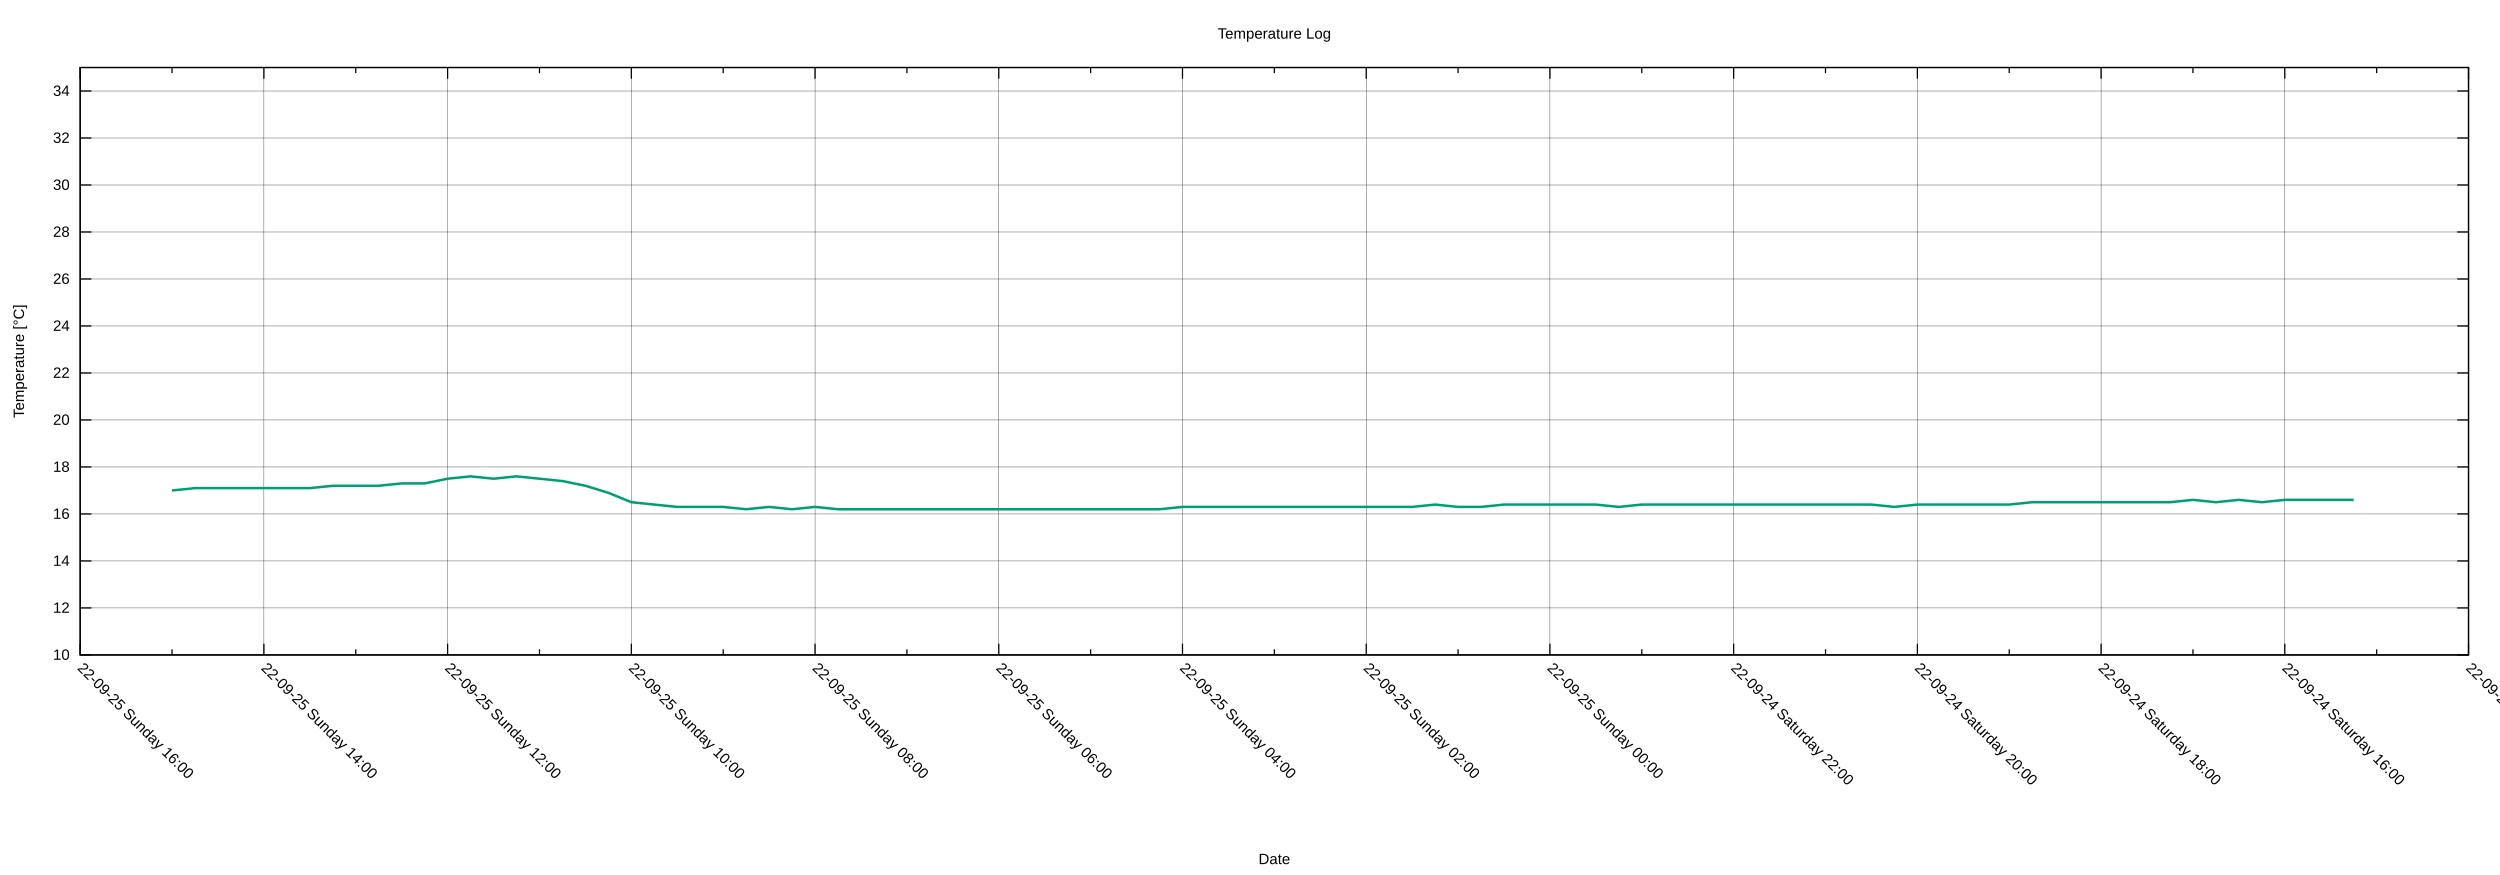
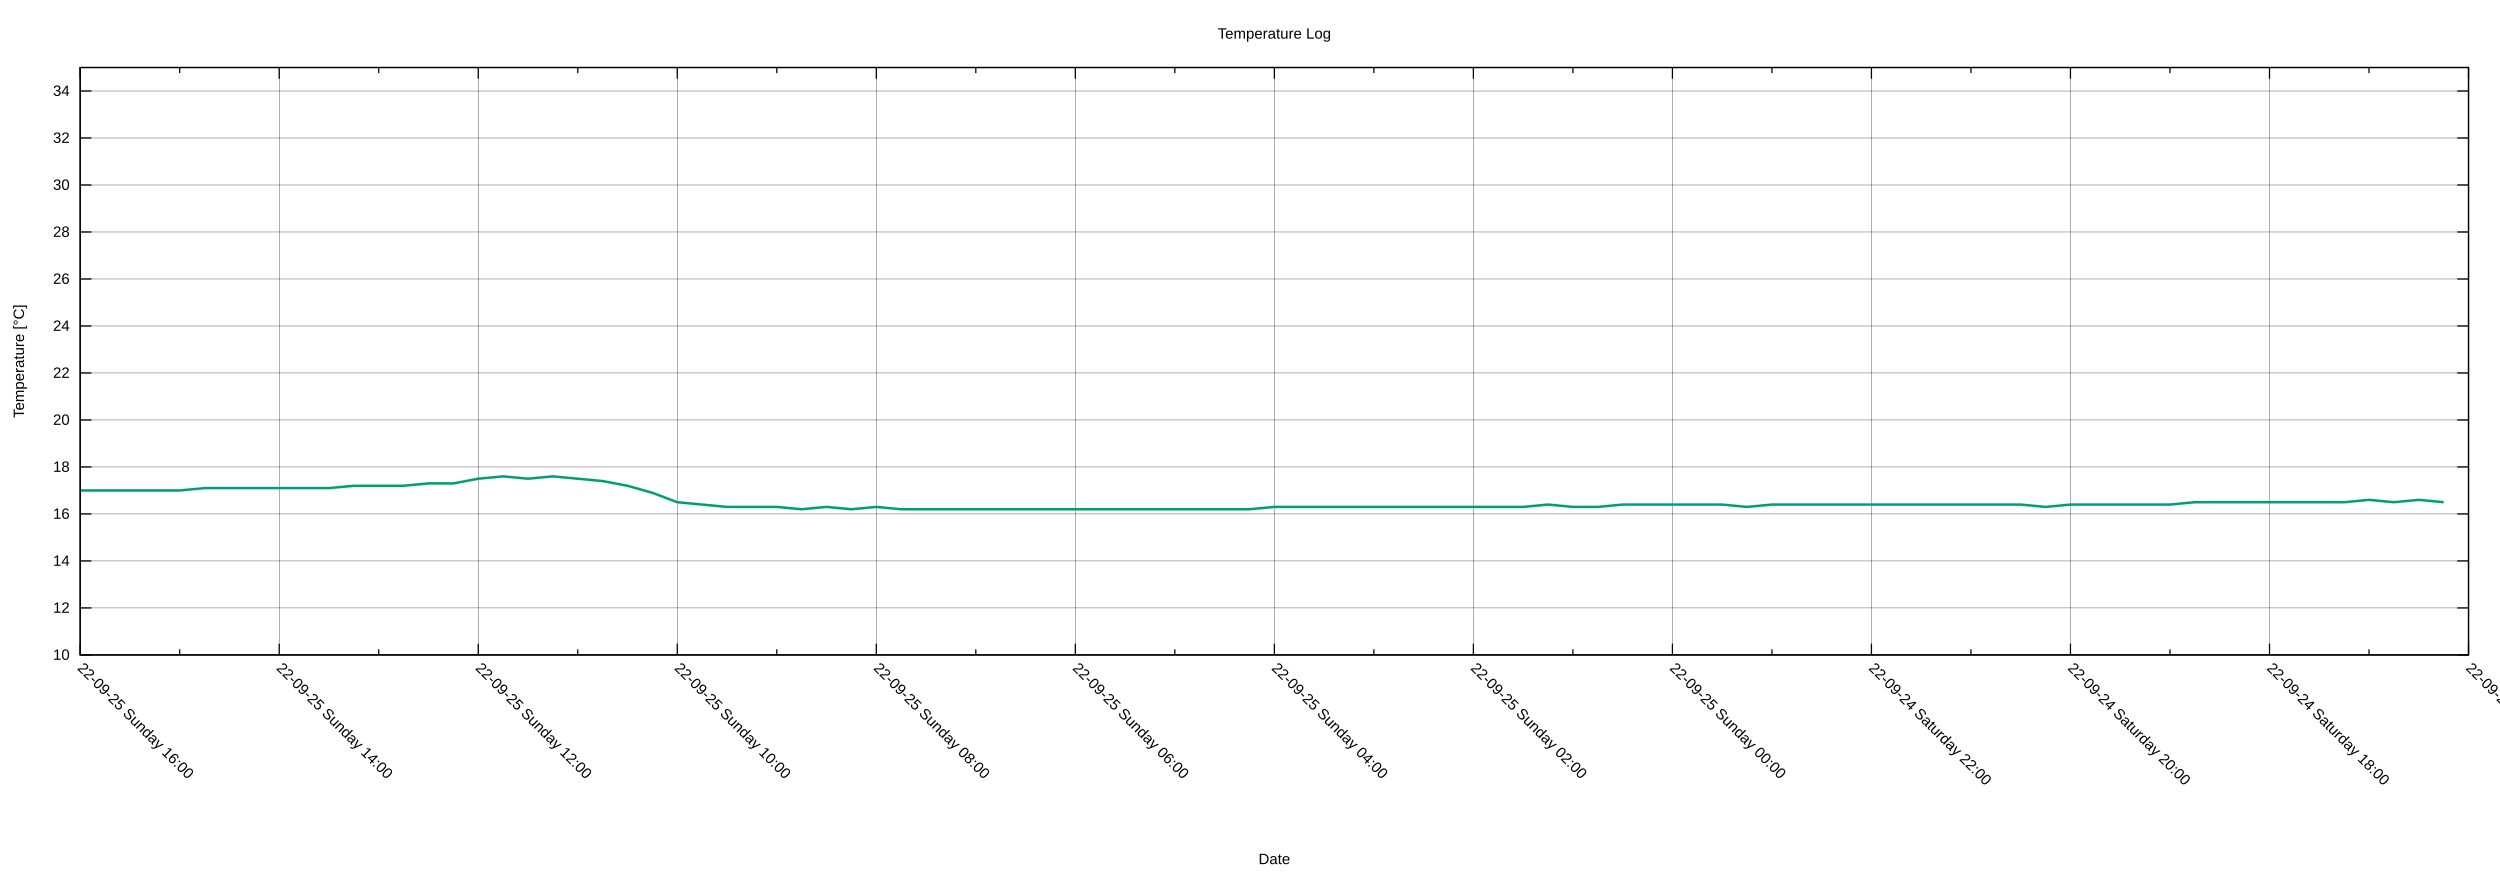
<svg xmlns="http://www.w3.org/2000/svg" xmlns:xlink="http://www.w3.org/1999/xlink" width="2000" height="700" viewBox="0 0 2000 700">
  <g id="gnuplot_canvas">
    <rect x="0" y="0" width="2000" height="700" fill="none" />
    <defs>
      <circle id="gpDot" r="0.5" stroke-width="0.5" stroke="currentColor" />
      <path id="gpPt0" stroke-width="0.222" stroke="currentColor" d="M-1,0 h2 M0,-1 v2" />
      <path id="gpPt1" stroke-width="0.222" stroke="currentColor" d="M-1,-1 L1,1 M1,-1 L-1,1" />
      <path id="gpPt2" stroke-width="0.222" stroke="currentColor" d="M-1,0 L1,0 M0,-1 L0,1 M-1,-1 L1,1 M-1,1 L1,-1" />
      <rect id="gpPt3" stroke-width="0.222" stroke="currentColor" x="-1" y="-1" width="2" height="2" />
      <rect id="gpPt4" stroke-width="0.222" stroke="currentColor" fill="currentColor" x="-1" y="-1" width="2" height="2" />
      <circle id="gpPt5" stroke-width="0.222" stroke="currentColor" cx="0" cy="0" r="1" />
      <use xlink:href="#gpPt5" id="gpPt6" fill="currentColor" stroke="none" />
      <path id="gpPt7" stroke-width="0.222" stroke="currentColor" d="M0,-1.33 L-1.33,0.67 L1.33,0.67 z" />
      <use xlink:href="#gpPt7" id="gpPt8" fill="currentColor" stroke="none" />
      <use xlink:href="#gpPt7" id="gpPt9" stroke="currentColor" transform="rotate(180)" />
      <use xlink:href="#gpPt9" id="gpPt10" fill="currentColor" stroke="none" />
      <use xlink:href="#gpPt3" id="gpPt11" stroke="currentColor" transform="rotate(45)" />
      <use xlink:href="#gpPt11" id="gpPt12" fill="currentColor" stroke="none" />
      <path id="gpPt13" stroke-width="0.222" stroke="currentColor" d="M0,1.330 L1.265,0.411 L0.782,-1.067 L-0.782,-1.076 L-1.265,0.411 z" />
      <use xlink:href="#gpPt13" id="gpPt14" fill="currentColor" stroke="none" />
      <filter id="textbox" filterUnits="objectBoundingBox" x="0" y="0" height="1" width="1">
        <feFlood flood-color="white" flood-opacity="1" result="bgnd" />
        <feComposite in="SourceGraphic" in2="bgnd" operator="atop" />
      </filter>
      <filter id="greybox" filterUnits="objectBoundingBox" x="0" y="0" height="1" width="1">
        <feFlood flood-color="lightgrey" flood-opacity="1" result="grey" />
        <feComposite in="SourceGraphic" in2="grey" operator="atop" />
      </filter>
    </defs>
    <g fill="none" color="white" stroke="currentColor" stroke-width="1.00" stroke-linecap="butt" stroke-linejoin="miter">
</g>
    <g fill="none" color="black" stroke="currentColor" stroke-width="1.00" stroke-linecap="butt" stroke-linejoin="miter">
</g>
    <g fill="none" color="black" stroke="black" stroke-width="0.25" stroke-linecap="butt" stroke-linejoin="miter">
</g>
    <g fill="none" color="black" stroke="currentColor" stroke-width="0.25" stroke-linecap="butt" stroke-linejoin="miter">
      <path stroke="black" class="gridline" d="M64.14,523.95 L1974.82,523.95  " />
    </g>
    <g fill="none" color="black" stroke="black" stroke-width="1.00" stroke-linecap="butt" stroke-linejoin="miter">
</g>
    <g fill="none" color="black" stroke="currentColor" stroke-width="1.00" stroke-linecap="butt" stroke-linejoin="miter">
      <path stroke="black" d="M64.14,523.95 L73.14,523.95 M1974.82,523.95 L1965.82,523.95  " />
      <g transform="translate(55.75,527.85)" stroke="none" fill="black" font-family="Arial" font-size="12.00" text-anchor="end">
        <text>
          <tspan font-family="Arial"> 10</tspan>
        </text>
      </g>
    </g>
    <g fill="none" color="black" stroke="currentColor" stroke-width="1.00" stroke-linecap="butt" stroke-linejoin="miter">
</g>
    <g fill="none" color="black" stroke="black" stroke-width="0.25" stroke-linecap="butt" stroke-linejoin="miter">
</g>
    <g fill="none" color="black" stroke="currentColor" stroke-width="0.25" stroke-linecap="butt" stroke-linejoin="miter">
      <path stroke="black" class="gridline" d="M64.14,486.35 L1974.82,486.35  " />
    </g>
    <g fill="none" color="black" stroke="black" stroke-width="1.00" stroke-linecap="butt" stroke-linejoin="miter">
</g>
    <g fill="none" color="black" stroke="currentColor" stroke-width="1.00" stroke-linecap="butt" stroke-linejoin="miter">
      <path stroke="black" d="M64.14,486.35 L73.14,486.35 M1974.82,486.35 L1965.82,486.35  " />
      <g transform="translate(55.75,490.25)" stroke="none" fill="black" font-family="Arial" font-size="12.00" text-anchor="end">
        <text>
          <tspan font-family="Arial"> 12</tspan>
        </text>
      </g>
    </g>
    <g fill="none" color="black" stroke="currentColor" stroke-width="1.00" stroke-linecap="butt" stroke-linejoin="miter">
</g>
    <g fill="none" color="black" stroke="black" stroke-width="0.25" stroke-linecap="butt" stroke-linejoin="miter">
</g>
    <g fill="none" color="black" stroke="currentColor" stroke-width="0.25" stroke-linecap="butt" stroke-linejoin="miter">
      <path stroke="black" class="gridline" d="M64.14,448.76 L1974.82,448.76  " />
    </g>
    <g fill="none" color="black" stroke="black" stroke-width="1.00" stroke-linecap="butt" stroke-linejoin="miter">
</g>
    <g fill="none" color="black" stroke="currentColor" stroke-width="1.00" stroke-linecap="butt" stroke-linejoin="miter">
      <path stroke="black" d="M64.14,448.76 L73.14,448.76 M1974.82,448.76 L1965.82,448.76  " />
      <g transform="translate(55.75,452.66)" stroke="none" fill="black" font-family="Arial" font-size="12.00" text-anchor="end">
        <text>
          <tspan font-family="Arial"> 14</tspan>
        </text>
      </g>
    </g>
    <g fill="none" color="black" stroke="currentColor" stroke-width="1.00" stroke-linecap="butt" stroke-linejoin="miter">
</g>
    <g fill="none" color="black" stroke="black" stroke-width="0.25" stroke-linecap="butt" stroke-linejoin="miter">
</g>
    <g fill="none" color="black" stroke="currentColor" stroke-width="0.25" stroke-linecap="butt" stroke-linejoin="miter">
      <path stroke="black" class="gridline" d="M64.14,411.16 L1974.82,411.16  " />
    </g>
    <g fill="none" color="black" stroke="black" stroke-width="1.00" stroke-linecap="butt" stroke-linejoin="miter">
</g>
    <g fill="none" color="black" stroke="currentColor" stroke-width="1.00" stroke-linecap="butt" stroke-linejoin="miter">
      <path stroke="black" d="M64.14,411.16 L73.14,411.16 M1974.82,411.16 L1965.82,411.16  " />
      <g transform="translate(55.75,415.06)" stroke="none" fill="black" font-family="Arial" font-size="12.00" text-anchor="end">
        <text>
          <tspan font-family="Arial"> 16</tspan>
        </text>
      </g>
    </g>
    <g fill="none" color="black" stroke="currentColor" stroke-width="1.00" stroke-linecap="butt" stroke-linejoin="miter">
</g>
    <g fill="none" color="black" stroke="black" stroke-width="0.25" stroke-linecap="butt" stroke-linejoin="miter">
</g>
    <g fill="none" color="black" stroke="currentColor" stroke-width="0.25" stroke-linecap="butt" stroke-linejoin="miter">
      <path stroke="black" class="gridline" d="M64.14,373.57 L1974.82,373.57  " />
    </g>
    <g fill="none" color="black" stroke="black" stroke-width="1.00" stroke-linecap="butt" stroke-linejoin="miter">
</g>
    <g fill="none" color="black" stroke="currentColor" stroke-width="1.00" stroke-linecap="butt" stroke-linejoin="miter">
      <path stroke="black" d="M64.14,373.57 L73.14,373.57 M1974.82,373.57 L1965.82,373.57  " />
      <g transform="translate(55.75,377.47)" stroke="none" fill="black" font-family="Arial" font-size="12.00" text-anchor="end">
        <text>
          <tspan font-family="Arial"> 18</tspan>
        </text>
      </g>
    </g>
    <g fill="none" color="black" stroke="currentColor" stroke-width="1.00" stroke-linecap="butt" stroke-linejoin="miter">
</g>
    <g fill="none" color="black" stroke="black" stroke-width="0.25" stroke-linecap="butt" stroke-linejoin="miter">
</g>
    <g fill="none" color="black" stroke="currentColor" stroke-width="0.25" stroke-linecap="butt" stroke-linejoin="miter">
      <path stroke="black" class="gridline" d="M64.14,335.97 L1974.82,335.97  " />
    </g>
    <g fill="none" color="black" stroke="black" stroke-width="1.00" stroke-linecap="butt" stroke-linejoin="miter">
</g>
    <g fill="none" color="black" stroke="currentColor" stroke-width="1.00" stroke-linecap="butt" stroke-linejoin="miter">
      <path stroke="black" d="M64.14,335.97 L73.14,335.97 M1974.82,335.97 L1965.82,335.97  " />
      <g transform="translate(55.75,339.87)" stroke="none" fill="black" font-family="Arial" font-size="12.00" text-anchor="end">
        <text>
          <tspan font-family="Arial"> 20</tspan>
        </text>
      </g>
    </g>
    <g fill="none" color="black" stroke="currentColor" stroke-width="1.00" stroke-linecap="butt" stroke-linejoin="miter">
</g>
    <g fill="none" color="black" stroke="black" stroke-width="0.25" stroke-linecap="butt" stroke-linejoin="miter">
</g>
    <g fill="none" color="black" stroke="currentColor" stroke-width="0.25" stroke-linecap="butt" stroke-linejoin="miter">
      <path stroke="black" class="gridline" d="M64.14,298.38 L1974.82,298.38  " />
    </g>
    <g fill="none" color="black" stroke="black" stroke-width="1.00" stroke-linecap="butt" stroke-linejoin="miter">
</g>
    <g fill="none" color="black" stroke="currentColor" stroke-width="1.00" stroke-linecap="butt" stroke-linejoin="miter">
      <path stroke="black" d="M64.14,298.38 L73.14,298.38 M1974.82,298.38 L1965.82,298.38  " />
      <g transform="translate(55.75,302.28)" stroke="none" fill="black" font-family="Arial" font-size="12.00" text-anchor="end">
        <text>
          <tspan font-family="Arial"> 22</tspan>
        </text>
      </g>
    </g>
    <g fill="none" color="black" stroke="currentColor" stroke-width="1.00" stroke-linecap="butt" stroke-linejoin="miter">
</g>
    <g fill="none" color="black" stroke="black" stroke-width="0.25" stroke-linecap="butt" stroke-linejoin="miter">
</g>
    <g fill="none" color="black" stroke="currentColor" stroke-width="0.25" stroke-linecap="butt" stroke-linejoin="miter">
      <path stroke="black" class="gridline" d="M64.14,260.78 L1974.82,260.78  " />
    </g>
    <g fill="none" color="black" stroke="black" stroke-width="1.00" stroke-linecap="butt" stroke-linejoin="miter">
</g>
    <g fill="none" color="black" stroke="currentColor" stroke-width="1.00" stroke-linecap="butt" stroke-linejoin="miter">
      <path stroke="black" d="M64.14,260.78 L73.14,260.78 M1974.82,260.78 L1965.82,260.78  " />
      <g transform="translate(55.75,264.68)" stroke="none" fill="black" font-family="Arial" font-size="12.00" text-anchor="end">
        <text>
          <tspan font-family="Arial"> 24</tspan>
        </text>
      </g>
    </g>
    <g fill="none" color="black" stroke="currentColor" stroke-width="1.00" stroke-linecap="butt" stroke-linejoin="miter">
</g>
    <g fill="none" color="black" stroke="black" stroke-width="0.25" stroke-linecap="butt" stroke-linejoin="miter">
</g>
    <g fill="none" color="black" stroke="currentColor" stroke-width="0.25" stroke-linecap="butt" stroke-linejoin="miter">
      <path stroke="black" class="gridline" d="M64.14,223.19 L1974.82,223.19  " />
    </g>
    <g fill="none" color="black" stroke="black" stroke-width="1.00" stroke-linecap="butt" stroke-linejoin="miter">
</g>
    <g fill="none" color="black" stroke="currentColor" stroke-width="1.00" stroke-linecap="butt" stroke-linejoin="miter">
      <path stroke="black" d="M64.14,223.19 L73.14,223.19 M1974.82,223.19 L1965.82,223.19  " />
      <g transform="translate(55.75,227.09)" stroke="none" fill="black" font-family="Arial" font-size="12.00" text-anchor="end">
        <text>
          <tspan font-family="Arial"> 26</tspan>
        </text>
      </g>
    </g>
    <g fill="none" color="black" stroke="currentColor" stroke-width="1.00" stroke-linecap="butt" stroke-linejoin="miter">
</g>
    <g fill="none" color="black" stroke="black" stroke-width="0.25" stroke-linecap="butt" stroke-linejoin="miter">
</g>
    <g fill="none" color="black" stroke="currentColor" stroke-width="0.25" stroke-linecap="butt" stroke-linejoin="miter">
      <path stroke="black" class="gridline" d="M64.14,185.59 L1974.82,185.59  " />
    </g>
    <g fill="none" color="black" stroke="black" stroke-width="1.00" stroke-linecap="butt" stroke-linejoin="miter">
</g>
    <g fill="none" color="black" stroke="currentColor" stroke-width="1.00" stroke-linecap="butt" stroke-linejoin="miter">
      <path stroke="black" d="M64.14,185.59 L73.14,185.59 M1974.82,185.59 L1965.82,185.59  " />
      <g transform="translate(55.75,189.49)" stroke="none" fill="black" font-family="Arial" font-size="12.00" text-anchor="end">
        <text>
          <tspan font-family="Arial"> 28</tspan>
        </text>
      </g>
    </g>
    <g fill="none" color="black" stroke="currentColor" stroke-width="1.00" stroke-linecap="butt" stroke-linejoin="miter">
</g>
    <g fill="none" color="black" stroke="black" stroke-width="0.25" stroke-linecap="butt" stroke-linejoin="miter">
</g>
    <g fill="none" color="black" stroke="currentColor" stroke-width="0.25" stroke-linecap="butt" stroke-linejoin="miter">
      <path stroke="black" class="gridline" d="M64.14,148.00 L1974.82,148.00  " />
    </g>
    <g fill="none" color="black" stroke="black" stroke-width="1.00" stroke-linecap="butt" stroke-linejoin="miter">
</g>
    <g fill="none" color="black" stroke="currentColor" stroke-width="1.00" stroke-linecap="butt" stroke-linejoin="miter">
      <path stroke="black" d="M64.14,148.00 L73.14,148.00 M1974.82,148.00 L1965.82,148.00  " />
      <g transform="translate(55.75,151.90)" stroke="none" fill="black" font-family="Arial" font-size="12.00" text-anchor="end">
        <text>
          <tspan font-family="Arial"> 30</tspan>
        </text>
      </g>
    </g>
    <g fill="none" color="black" stroke="currentColor" stroke-width="1.00" stroke-linecap="butt" stroke-linejoin="miter">
</g>
    <g fill="none" color="black" stroke="black" stroke-width="0.25" stroke-linecap="butt" stroke-linejoin="miter">
</g>
    <g fill="none" color="black" stroke="currentColor" stroke-width="0.25" stroke-linecap="butt" stroke-linejoin="miter">
      <path stroke="black" class="gridline" d="M64.14,110.40 L1974.82,110.40  " />
    </g>
    <g fill="none" color="black" stroke="black" stroke-width="1.00" stroke-linecap="butt" stroke-linejoin="miter">
</g>
    <g fill="none" color="black" stroke="currentColor" stroke-width="1.00" stroke-linecap="butt" stroke-linejoin="miter">
      <path stroke="black" d="M64.14,110.40 L73.14,110.40 M1974.82,110.40 L1965.82,110.40  " />
      <g transform="translate(55.75,114.30)" stroke="none" fill="black" font-family="Arial" font-size="12.00" text-anchor="end">
        <text>
          <tspan font-family="Arial"> 32</tspan>
        </text>
      </g>
    </g>
    <g fill="none" color="black" stroke="currentColor" stroke-width="1.00" stroke-linecap="butt" stroke-linejoin="miter">
</g>
    <g fill="none" color="black" stroke="black" stroke-width="0.25" stroke-linecap="butt" stroke-linejoin="miter">
</g>
    <g fill="none" color="black" stroke="currentColor" stroke-width="0.25" stroke-linecap="butt" stroke-linejoin="miter">
      <path stroke="black" class="gridline" d="M64.14,72.81 L1974.82,72.81  " />
    </g>
    <g fill="none" color="black" stroke="black" stroke-width="1.00" stroke-linecap="butt" stroke-linejoin="miter">
</g>
    <g fill="none" color="black" stroke="currentColor" stroke-width="1.00" stroke-linecap="butt" stroke-linejoin="miter">
      <path stroke="black" d="M64.14,72.81 L73.14,72.81 M1974.82,72.81 L1965.82,72.81  " />
      <g transform="translate(55.75,76.71)" stroke="none" fill="black" font-family="Arial" font-size="12.00" text-anchor="end">
        <text>
          <tspan font-family="Arial"> 34</tspan>
        </text>
      </g>
    </g>
    <g fill="none" color="black" stroke="currentColor" stroke-width="1.00" stroke-linecap="butt" stroke-linejoin="miter">
</g>
    <g fill="none" color="black" stroke="black" stroke-width="0.25" stroke-linecap="butt" stroke-linejoin="miter">
</g>
    <g fill="none" color="black" stroke="currentColor" stroke-width="0.25" stroke-linecap="butt" stroke-linejoin="miter">
      <path stroke="black" class="gridline" d="M1974.82,523.95 L1974.82,54.01  " />
    </g>
    <g fill="none" color="black" stroke="black" stroke-width="1.00" stroke-linecap="butt" stroke-linejoin="miter">
</g>
    <g fill="none" color="black" stroke="currentColor" stroke-width="1.00" stroke-linecap="butt" stroke-linejoin="miter">
      <path stroke="black" d="M1974.82,523.95 L1974.82,514.95 M1974.82,54.01 L1974.82,63.01  " />
      <g transform="translate(1972.06,535.10) rotate(45)" stroke="none" fill="black" font-family="Arial" font-size="12.00" text-anchor="start">
        <text>
-           <tspan font-family="Arial">22-09-24 Saturday 14:00</tspan>
-         </text>
-       </g>
-     </g>
-     <g fill="none" color="black" stroke="currentColor" stroke-width="1.00" stroke-linecap="butt" stroke-linejoin="miter">
-       <path stroke="black" d="M1901.33,523.95 L1901.33,519.45 M1901.33,54.01 L1901.33,58.51  " />
-     </g>
-     <g fill="none" color="black" stroke="black" stroke-width="0.25" stroke-linecap="butt" stroke-linejoin="miter">
- </g>
-     <g fill="none" color="black" stroke="currentColor" stroke-width="0.25" stroke-linecap="butt" stroke-linejoin="miter">
-       <path stroke="black" class="gridline" d="M1827.84,523.95 L1827.84,54.01  " />
-     </g>
-     <g fill="none" color="black" stroke="black" stroke-width="1.00" stroke-linecap="butt" stroke-linejoin="miter">
- </g>
-     <g fill="none" color="black" stroke="currentColor" stroke-width="1.00" stroke-linecap="butt" stroke-linejoin="miter">
-       <path stroke="black" d="M1827.84,523.95 L1827.84,514.95 M1827.84,54.01 L1827.84,63.01  " />
-       <g transform="translate(1825.08,535.10) rotate(45)" stroke="none" fill="black" font-family="Arial" font-size="12.00" text-anchor="start">
-         <text>
          <tspan font-family="Arial">22-09-24 Saturday 16:00</tspan>
        </text>
      </g>
    </g>
    <g fill="none" color="black" stroke="currentColor" stroke-width="1.00" stroke-linecap="butt" stroke-linejoin="miter">
-       <path stroke="black" d="M1754.36,523.95 L1754.36,519.45 M1754.36,54.01 L1754.36,58.51  " />
-     </g>
-     <g fill="none" color="black" stroke="black" stroke-width="0.25" stroke-linecap="butt" stroke-linejoin="miter">
- </g>
-     <g fill="none" color="black" stroke="currentColor" stroke-width="0.25" stroke-linecap="butt" stroke-linejoin="miter">
-       <path stroke="black" class="gridline" d="M1680.87,523.95 L1680.87,54.01  " />
-     </g>
-     <g fill="none" color="black" stroke="black" stroke-width="1.00" stroke-linecap="butt" stroke-linejoin="miter">
- </g>
-     <g fill="none" color="black" stroke="currentColor" stroke-width="1.00" stroke-linecap="butt" stroke-linejoin="miter">
-       <path stroke="black" d="M1680.87,523.95 L1680.87,514.95 M1680.87,54.01 L1680.87,63.01  " />
-       <g transform="translate(1678.11,535.10) rotate(45)" stroke="none" fill="black" font-family="Arial" font-size="12.00" text-anchor="start">
+       <path stroke="black" d="M1895.21,523.95 L1895.21,519.45 M1895.21,54.01 L1895.21,58.51  " />
+     </g>
+     <g fill="none" color="black" stroke="black" stroke-width="0.25" stroke-linecap="butt" stroke-linejoin="miter">
+ </g>
+     <g fill="none" color="black" stroke="currentColor" stroke-width="0.25" stroke-linecap="butt" stroke-linejoin="miter">
+       <path stroke="black" class="gridline" d="M1815.60,523.95 L1815.60,54.01  " />
+     </g>
+     <g fill="none" color="black" stroke="black" stroke-width="1.00" stroke-linecap="butt" stroke-linejoin="miter">
+ </g>
+     <g fill="none" color="black" stroke="currentColor" stroke-width="1.00" stroke-linecap="butt" stroke-linejoin="miter">
+       <path stroke="black" d="M1815.60,523.95 L1815.60,514.95 M1815.60,54.01 L1815.60,63.01  " />
+       <g transform="translate(1812.84,535.10) rotate(45)" stroke="none" fill="black" font-family="Arial" font-size="12.00" text-anchor="start">
        <text>
          <tspan font-family="Arial">22-09-24 Saturday 18:00</tspan>
        </text>
      </g>
    </g>
    <g fill="none" color="black" stroke="currentColor" stroke-width="1.00" stroke-linecap="butt" stroke-linejoin="miter">
-       <path stroke="black" d="M1607.38,523.95 L1607.38,519.45 M1607.38,54.01 L1607.38,58.51  " />
-     </g>
-     <g fill="none" color="black" stroke="black" stroke-width="0.25" stroke-linecap="butt" stroke-linejoin="miter">
- </g>
-     <g fill="none" color="black" stroke="currentColor" stroke-width="0.25" stroke-linecap="butt" stroke-linejoin="miter">
-       <path stroke="black" class="gridline" d="M1533.89,523.95 L1533.89,54.01  " />
-     </g>
-     <g fill="none" color="black" stroke="black" stroke-width="1.00" stroke-linecap="butt" stroke-linejoin="miter">
- </g>
-     <g fill="none" color="black" stroke="currentColor" stroke-width="1.00" stroke-linecap="butt" stroke-linejoin="miter">
-       <path stroke="black" d="M1533.89,523.95 L1533.89,514.95 M1533.89,54.01 L1533.89,63.01  " />
-       <g transform="translate(1531.13,535.10) rotate(45)" stroke="none" fill="black" font-family="Arial" font-size="12.00" text-anchor="start">
+       <path stroke="black" d="M1735.99,523.95 L1735.99,519.45 M1735.99,54.01 L1735.99,58.51  " />
+     </g>
+     <g fill="none" color="black" stroke="black" stroke-width="0.25" stroke-linecap="butt" stroke-linejoin="miter">
+ </g>
+     <g fill="none" color="black" stroke="currentColor" stroke-width="0.25" stroke-linecap="butt" stroke-linejoin="miter">
+       <path stroke="black" class="gridline" d="M1656.37,523.95 L1656.37,54.01  " />
+     </g>
+     <g fill="none" color="black" stroke="black" stroke-width="1.00" stroke-linecap="butt" stroke-linejoin="miter">
+ </g>
+     <g fill="none" color="black" stroke="currentColor" stroke-width="1.00" stroke-linecap="butt" stroke-linejoin="miter">
+       <path stroke="black" d="M1656.37,523.95 L1656.37,514.95 M1656.37,54.01 L1656.37,63.01  " />
+       <g transform="translate(1653.61,535.10) rotate(45)" stroke="none" fill="black" font-family="Arial" font-size="12.00" text-anchor="start">
        <text>
          <tspan font-family="Arial">22-09-24 Saturday 20:00</tspan>
        </text>
      </g>
    </g>
    <g fill="none" color="black" stroke="currentColor" stroke-width="1.00" stroke-linecap="butt" stroke-linejoin="miter">
-       <path stroke="black" d="M1460.41,523.95 L1460.41,519.45 M1460.41,54.01 L1460.41,58.51  " />
-     </g>
-     <g fill="none" color="black" stroke="black" stroke-width="0.25" stroke-linecap="butt" stroke-linejoin="miter">
- </g>
-     <g fill="none" color="black" stroke="currentColor" stroke-width="0.25" stroke-linecap="butt" stroke-linejoin="miter">
-       <path stroke="black" class="gridline" d="M1386.92,523.95 L1386.92,54.01  " />
-     </g>
-     <g fill="none" color="black" stroke="black" stroke-width="1.00" stroke-linecap="butt" stroke-linejoin="miter">
- </g>
-     <g fill="none" color="black" stroke="currentColor" stroke-width="1.00" stroke-linecap="butt" stroke-linejoin="miter">
-       <path stroke="black" d="M1386.92,523.95 L1386.92,514.95 M1386.92,54.01 L1386.92,63.01  " />
-       <g transform="translate(1384.16,535.10) rotate(45)" stroke="none" fill="black" font-family="Arial" font-size="12.00" text-anchor="start">
+       <path stroke="black" d="M1576.76,523.95 L1576.76,519.45 M1576.76,54.01 L1576.76,58.51  " />
+     </g>
+     <g fill="none" color="black" stroke="black" stroke-width="0.25" stroke-linecap="butt" stroke-linejoin="miter">
+ </g>
+     <g fill="none" color="black" stroke="currentColor" stroke-width="0.25" stroke-linecap="butt" stroke-linejoin="miter">
+       <path stroke="black" class="gridline" d="M1497.15,523.95 L1497.15,54.01  " />
+     </g>
+     <g fill="none" color="black" stroke="black" stroke-width="1.00" stroke-linecap="butt" stroke-linejoin="miter">
+ </g>
+     <g fill="none" color="black" stroke="currentColor" stroke-width="1.00" stroke-linecap="butt" stroke-linejoin="miter">
+       <path stroke="black" d="M1497.15,523.95 L1497.15,514.95 M1497.15,54.01 L1497.15,63.01  " />
+       <g transform="translate(1494.39,535.10) rotate(45)" stroke="none" fill="black" font-family="Arial" font-size="12.00" text-anchor="start">
        <text>
          <tspan font-family="Arial">22-09-24 Saturday 22:00</tspan>
        </text>
      </g>
    </g>
    <g fill="none" color="black" stroke="currentColor" stroke-width="1.00" stroke-linecap="butt" stroke-linejoin="miter">
-       <path stroke="black" d="M1313.43,523.95 L1313.43,519.45 M1313.43,54.01 L1313.43,58.51  " />
-     </g>
-     <g fill="none" color="black" stroke="black" stroke-width="0.25" stroke-linecap="butt" stroke-linejoin="miter">
- </g>
-     <g fill="none" color="black" stroke="currentColor" stroke-width="0.25" stroke-linecap="butt" stroke-linejoin="miter">
-       <path stroke="black" class="gridline" d="M1239.94,523.95 L1239.94,54.01  " />
-     </g>
-     <g fill="none" color="black" stroke="black" stroke-width="1.00" stroke-linecap="butt" stroke-linejoin="miter">
- </g>
-     <g fill="none" color="black" stroke="currentColor" stroke-width="1.00" stroke-linecap="butt" stroke-linejoin="miter">
-       <path stroke="black" d="M1239.94,523.95 L1239.94,514.95 M1239.94,54.01 L1239.94,63.01  " />
-       <g transform="translate(1237.18,535.10) rotate(45)" stroke="none" fill="black" font-family="Arial" font-size="12.00" text-anchor="start">
+       <path stroke="black" d="M1417.54,523.95 L1417.54,519.45 M1417.54,54.01 L1417.54,58.51  " />
+     </g>
+     <g fill="none" color="black" stroke="black" stroke-width="0.25" stroke-linecap="butt" stroke-linejoin="miter">
+ </g>
+     <g fill="none" color="black" stroke="currentColor" stroke-width="0.25" stroke-linecap="butt" stroke-linejoin="miter">
+       <path stroke="black" class="gridline" d="M1337.93,523.95 L1337.93,54.01  " />
+     </g>
+     <g fill="none" color="black" stroke="black" stroke-width="1.00" stroke-linecap="butt" stroke-linejoin="miter">
+ </g>
+     <g fill="none" color="black" stroke="currentColor" stroke-width="1.00" stroke-linecap="butt" stroke-linejoin="miter">
+       <path stroke="black" d="M1337.93,523.95 L1337.93,514.95 M1337.93,54.01 L1337.93,63.01  " />
+       <g transform="translate(1335.17,535.10) rotate(45)" stroke="none" fill="black" font-family="Arial" font-size="12.00" text-anchor="start">
        <text>
          <tspan font-family="Arial">22-09-25 Sunday 00:00</tspan>
        </text>
      </g>
    </g>
    <g fill="none" color="black" stroke="currentColor" stroke-width="1.00" stroke-linecap="butt" stroke-linejoin="miter">
-       <path stroke="black" d="M1166.46,523.95 L1166.46,519.45 M1166.46,54.01 L1166.46,58.51  " />
-     </g>
-     <g fill="none" color="black" stroke="black" stroke-width="0.25" stroke-linecap="butt" stroke-linejoin="miter">
- </g>
-     <g fill="none" color="black" stroke="currentColor" stroke-width="0.25" stroke-linecap="butt" stroke-linejoin="miter">
-       <path stroke="black" class="gridline" d="M1092.97,523.95 L1092.97,54.01  " />
-     </g>
-     <g fill="none" color="black" stroke="black" stroke-width="1.00" stroke-linecap="butt" stroke-linejoin="miter">
- </g>
-     <g fill="none" color="black" stroke="currentColor" stroke-width="1.00" stroke-linecap="butt" stroke-linejoin="miter">
-       <path stroke="black" d="M1092.97,523.95 L1092.97,514.95 M1092.97,54.01 L1092.97,63.01  " />
-       <g transform="translate(1090.21,535.10) rotate(45)" stroke="none" fill="black" font-family="Arial" font-size="12.00" text-anchor="start">
+       <path stroke="black" d="M1258.32,523.95 L1258.32,519.45 M1258.32,54.01 L1258.32,58.51  " />
+     </g>
+     <g fill="none" color="black" stroke="black" stroke-width="0.25" stroke-linecap="butt" stroke-linejoin="miter">
+ </g>
+     <g fill="none" color="black" stroke="currentColor" stroke-width="0.25" stroke-linecap="butt" stroke-linejoin="miter">
+       <path stroke="black" class="gridline" d="M1178.70,523.95 L1178.70,54.01  " />
+     </g>
+     <g fill="none" color="black" stroke="black" stroke-width="1.00" stroke-linecap="butt" stroke-linejoin="miter">
+ </g>
+     <g fill="none" color="black" stroke="currentColor" stroke-width="1.00" stroke-linecap="butt" stroke-linejoin="miter">
+       <path stroke="black" d="M1178.70,523.95 L1178.70,514.95 M1178.70,54.01 L1178.70,63.01  " />
+       <g transform="translate(1175.94,535.10) rotate(45)" stroke="none" fill="black" font-family="Arial" font-size="12.00" text-anchor="start">
        <text>
          <tspan font-family="Arial">22-09-25 Sunday 02:00</tspan>
        </text>
      </g>
    </g>
    <g fill="none" color="black" stroke="currentColor" stroke-width="1.00" stroke-linecap="butt" stroke-linejoin="miter">
-       <path stroke="black" d="M1019.48,523.95 L1019.48,519.45 M1019.48,54.01 L1019.48,58.51  " />
-     </g>
-     <g fill="none" color="black" stroke="black" stroke-width="0.25" stroke-linecap="butt" stroke-linejoin="miter">
- </g>
-     <g fill="none" color="black" stroke="currentColor" stroke-width="0.25" stroke-linecap="butt" stroke-linejoin="miter">
-       <path stroke="black" class="gridline" d="M945.99,523.95 L945.99,54.01  " />
-     </g>
-     <g fill="none" color="black" stroke="black" stroke-width="1.00" stroke-linecap="butt" stroke-linejoin="miter">
- </g>
-     <g fill="none" color="black" stroke="currentColor" stroke-width="1.00" stroke-linecap="butt" stroke-linejoin="miter">
-       <path stroke="black" d="M945.99,523.95 L945.99,514.95 M945.99,54.01 L945.99,63.01  " />
-       <g transform="translate(943.23,535.10) rotate(45)" stroke="none" fill="black" font-family="Arial" font-size="12.00" text-anchor="start">
+       <path stroke="black" d="M1099.09,523.95 L1099.09,519.45 M1099.09,54.01 L1099.09,58.51  " />
+     </g>
+     <g fill="none" color="black" stroke="black" stroke-width="0.25" stroke-linecap="butt" stroke-linejoin="miter">
+ </g>
+     <g fill="none" color="black" stroke="currentColor" stroke-width="0.25" stroke-linecap="butt" stroke-linejoin="miter">
+       <path stroke="black" class="gridline" d="M1019.48,523.95 L1019.48,54.01  " />
+     </g>
+     <g fill="none" color="black" stroke="black" stroke-width="1.00" stroke-linecap="butt" stroke-linejoin="miter">
+ </g>
+     <g fill="none" color="black" stroke="currentColor" stroke-width="1.00" stroke-linecap="butt" stroke-linejoin="miter">
+       <path stroke="black" d="M1019.48,523.95 L1019.48,514.95 M1019.48,54.01 L1019.48,63.01  " />
+       <g transform="translate(1016.72,535.10) rotate(45)" stroke="none" fill="black" font-family="Arial" font-size="12.00" text-anchor="start">
        <text>
          <tspan font-family="Arial">22-09-25 Sunday 04:00</tspan>
        </text>
      </g>
    </g>
    <g fill="none" color="black" stroke="currentColor" stroke-width="1.00" stroke-linecap="butt" stroke-linejoin="miter">
-       <path stroke="black" d="M872.50,523.95 L872.50,519.45 M872.50,54.01 L872.50,58.51  " />
-     </g>
-     <g fill="none" color="black" stroke="black" stroke-width="0.25" stroke-linecap="butt" stroke-linejoin="miter">
- </g>
-     <g fill="none" color="black" stroke="currentColor" stroke-width="0.25" stroke-linecap="butt" stroke-linejoin="miter">
-       <path stroke="black" class="gridline" d="M799.02,523.95 L799.02,54.01  " />
-     </g>
-     <g fill="none" color="black" stroke="black" stroke-width="1.00" stroke-linecap="butt" stroke-linejoin="miter">
- </g>
-     <g fill="none" color="black" stroke="currentColor" stroke-width="1.00" stroke-linecap="butt" stroke-linejoin="miter">
-       <path stroke="black" d="M799.02,523.95 L799.02,514.95 M799.02,54.01 L799.02,63.01  " />
-       <g transform="translate(796.26,535.10) rotate(45)" stroke="none" fill="black" font-family="Arial" font-size="12.00" text-anchor="start">
+       <path stroke="black" d="M939.87,523.95 L939.87,519.45 M939.87,54.01 L939.87,58.51  " />
+     </g>
+     <g fill="none" color="black" stroke="black" stroke-width="0.25" stroke-linecap="butt" stroke-linejoin="miter">
+ </g>
+     <g fill="none" color="black" stroke="currentColor" stroke-width="0.25" stroke-linecap="butt" stroke-linejoin="miter">
+       <path stroke="black" class="gridline" d="M860.26,523.95 L860.26,54.01  " />
+     </g>
+     <g fill="none" color="black" stroke="black" stroke-width="1.00" stroke-linecap="butt" stroke-linejoin="miter">
+ </g>
+     <g fill="none" color="black" stroke="currentColor" stroke-width="1.00" stroke-linecap="butt" stroke-linejoin="miter">
+       <path stroke="black" d="M860.26,523.95 L860.26,514.95 M860.26,54.01 L860.26,63.01  " />
+       <g transform="translate(857.50,535.10) rotate(45)" stroke="none" fill="black" font-family="Arial" font-size="12.00" text-anchor="start">
        <text>
          <tspan font-family="Arial">22-09-25 Sunday 06:00</tspan>
        </text>
      </g>
    </g>
    <g fill="none" color="black" stroke="currentColor" stroke-width="1.00" stroke-linecap="butt" stroke-linejoin="miter">
-       <path stroke="black" d="M725.53,523.95 L725.53,519.45 M725.53,54.01 L725.53,58.51  " />
-     </g>
-     <g fill="none" color="black" stroke="black" stroke-width="0.25" stroke-linecap="butt" stroke-linejoin="miter">
- </g>
-     <g fill="none" color="black" stroke="currentColor" stroke-width="0.25" stroke-linecap="butt" stroke-linejoin="miter">
-       <path stroke="black" class="gridline" d="M652.04,523.95 L652.04,54.01  " />
-     </g>
-     <g fill="none" color="black" stroke="black" stroke-width="1.00" stroke-linecap="butt" stroke-linejoin="miter">
- </g>
-     <g fill="none" color="black" stroke="currentColor" stroke-width="1.00" stroke-linecap="butt" stroke-linejoin="miter">
-       <path stroke="black" d="M652.04,523.95 L652.04,514.95 M652.04,54.01 L652.04,63.01  " />
-       <g transform="translate(649.28,535.10) rotate(45)" stroke="none" fill="black" font-family="Arial" font-size="12.00" text-anchor="start">
+       <path stroke="black" d="M780.65,523.95 L780.65,519.45 M780.65,54.01 L780.65,58.51  " />
+     </g>
+     <g fill="none" color="black" stroke="black" stroke-width="0.25" stroke-linecap="butt" stroke-linejoin="miter">
+ </g>
+     <g fill="none" color="black" stroke="currentColor" stroke-width="0.25" stroke-linecap="butt" stroke-linejoin="miter">
+       <path stroke="black" class="gridline" d="M701.03,523.95 L701.03,54.01  " />
+     </g>
+     <g fill="none" color="black" stroke="black" stroke-width="1.00" stroke-linecap="butt" stroke-linejoin="miter">
+ </g>
+     <g fill="none" color="black" stroke="currentColor" stroke-width="1.00" stroke-linecap="butt" stroke-linejoin="miter">
+       <path stroke="black" d="M701.03,523.95 L701.03,514.95 M701.03,54.01 L701.03,63.01  " />
+       <g transform="translate(698.27,535.10) rotate(45)" stroke="none" fill="black" font-family="Arial" font-size="12.00" text-anchor="start">
        <text>
          <tspan font-family="Arial">22-09-25 Sunday 08:00</tspan>
        </text>
      </g>
    </g>
    <g fill="none" color="black" stroke="currentColor" stroke-width="1.00" stroke-linecap="butt" stroke-linejoin="miter">
-       <path stroke="black" d="M578.55,523.95 L578.55,519.45 M578.55,54.01 L578.55,58.51  " />
-     </g>
-     <g fill="none" color="black" stroke="black" stroke-width="0.25" stroke-linecap="butt" stroke-linejoin="miter">
- </g>
-     <g fill="none" color="black" stroke="currentColor" stroke-width="0.25" stroke-linecap="butt" stroke-linejoin="miter">
-       <path stroke="black" class="gridline" d="M505.07,523.95 L505.07,54.01  " />
-     </g>
-     <g fill="none" color="black" stroke="black" stroke-width="1.00" stroke-linecap="butt" stroke-linejoin="miter">
- </g>
-     <g fill="none" color="black" stroke="currentColor" stroke-width="1.00" stroke-linecap="butt" stroke-linejoin="miter">
-       <path stroke="black" d="M505.07,523.95 L505.07,514.95 M505.07,54.01 L505.07,63.01  " />
-       <g transform="translate(502.31,535.10) rotate(45)" stroke="none" fill="black" font-family="Arial" font-size="12.00" text-anchor="start">
+       <path stroke="black" d="M621.42,523.95 L621.42,519.45 M621.42,54.01 L621.42,58.51  " />
+     </g>
+     <g fill="none" color="black" stroke="black" stroke-width="0.25" stroke-linecap="butt" stroke-linejoin="miter">
+ </g>
+     <g fill="none" color="black" stroke="currentColor" stroke-width="0.25" stroke-linecap="butt" stroke-linejoin="miter">
+       <path stroke="black" class="gridline" d="M541.81,523.95 L541.81,54.01  " />
+     </g>
+     <g fill="none" color="black" stroke="black" stroke-width="1.00" stroke-linecap="butt" stroke-linejoin="miter">
+ </g>
+     <g fill="none" color="black" stroke="currentColor" stroke-width="1.00" stroke-linecap="butt" stroke-linejoin="miter">
+       <path stroke="black" d="M541.81,523.95 L541.81,514.95 M541.81,54.01 L541.81,63.01  " />
+       <g transform="translate(539.05,535.10) rotate(45)" stroke="none" fill="black" font-family="Arial" font-size="12.00" text-anchor="start">
        <text>
          <tspan font-family="Arial">22-09-25 Sunday 10:00</tspan>
        </text>
      </g>
    </g>
    <g fill="none" color="black" stroke="currentColor" stroke-width="1.00" stroke-linecap="butt" stroke-linejoin="miter">
-       <path stroke="black" d="M431.58,523.95 L431.58,519.45 M431.58,54.01 L431.58,58.51  " />
-     </g>
-     <g fill="none" color="black" stroke="black" stroke-width="0.25" stroke-linecap="butt" stroke-linejoin="miter">
- </g>
-     <g fill="none" color="black" stroke="currentColor" stroke-width="0.25" stroke-linecap="butt" stroke-linejoin="miter">
-       <path stroke="black" class="gridline" d="M358.09,523.95 L358.09,54.01  " />
-     </g>
-     <g fill="none" color="black" stroke="black" stroke-width="1.00" stroke-linecap="butt" stroke-linejoin="miter">
- </g>
-     <g fill="none" color="black" stroke="currentColor" stroke-width="1.00" stroke-linecap="butt" stroke-linejoin="miter">
-       <path stroke="black" d="M358.09,523.95 L358.09,514.95 M358.09,54.01 L358.09,63.01  " />
-       <g transform="translate(355.33,535.10) rotate(45)" stroke="none" fill="black" font-family="Arial" font-size="12.00" text-anchor="start">
+       <path stroke="black" d="M462.20,523.95 L462.20,519.45 M462.20,54.01 L462.20,58.51  " />
+     </g>
+     <g fill="none" color="black" stroke="black" stroke-width="0.25" stroke-linecap="butt" stroke-linejoin="miter">
+ </g>
+     <g fill="none" color="black" stroke="currentColor" stroke-width="0.25" stroke-linecap="butt" stroke-linejoin="miter">
+       <path stroke="black" class="gridline" d="M382.59,523.95 L382.59,54.01  " />
+     </g>
+     <g fill="none" color="black" stroke="black" stroke-width="1.00" stroke-linecap="butt" stroke-linejoin="miter">
+ </g>
+     <g fill="none" color="black" stroke="currentColor" stroke-width="1.00" stroke-linecap="butt" stroke-linejoin="miter">
+       <path stroke="black" d="M382.59,523.95 L382.59,514.95 M382.59,54.01 L382.59,63.01  " />
+       <g transform="translate(379.83,535.10) rotate(45)" stroke="none" fill="black" font-family="Arial" font-size="12.00" text-anchor="start">
        <text>
          <tspan font-family="Arial">22-09-25 Sunday 12:00</tspan>
        </text>
      </g>
    </g>
    <g fill="none" color="black" stroke="currentColor" stroke-width="1.00" stroke-linecap="butt" stroke-linejoin="miter">
-       <path stroke="black" d="M284.60,523.95 L284.60,519.45 M284.60,54.01 L284.60,58.51  " />
-     </g>
-     <g fill="none" color="black" stroke="black" stroke-width="0.25" stroke-linecap="butt" stroke-linejoin="miter">
- </g>
-     <g fill="none" color="black" stroke="currentColor" stroke-width="0.25" stroke-linecap="butt" stroke-linejoin="miter">
-       <path stroke="black" class="gridline" d="M211.12,523.95 L211.12,54.01  " />
-     </g>
-     <g fill="none" color="black" stroke="black" stroke-width="1.00" stroke-linecap="butt" stroke-linejoin="miter">
- </g>
-     <g fill="none" color="black" stroke="currentColor" stroke-width="1.00" stroke-linecap="butt" stroke-linejoin="miter">
-       <path stroke="black" d="M211.12,523.95 L211.12,514.95 M211.12,54.01 L211.12,63.01  " />
-       <g transform="translate(208.36,535.10) rotate(45)" stroke="none" fill="black" font-family="Arial" font-size="12.00" text-anchor="start">
+       <path stroke="black" d="M302.98,523.95 L302.98,519.45 M302.98,54.01 L302.98,58.51  " />
+     </g>
+     <g fill="none" color="black" stroke="black" stroke-width="0.25" stroke-linecap="butt" stroke-linejoin="miter">
+ </g>
+     <g fill="none" color="black" stroke="currentColor" stroke-width="0.25" stroke-linecap="butt" stroke-linejoin="miter">
+       <path stroke="black" class="gridline" d="M223.36,523.95 L223.36,54.01  " />
+     </g>
+     <g fill="none" color="black" stroke="black" stroke-width="1.00" stroke-linecap="butt" stroke-linejoin="miter">
+ </g>
+     <g fill="none" color="black" stroke="currentColor" stroke-width="1.00" stroke-linecap="butt" stroke-linejoin="miter">
+       <path stroke="black" d="M223.36,523.95 L223.36,514.95 M223.36,54.01 L223.36,63.01  " />
+       <g transform="translate(220.60,535.10) rotate(45)" stroke="none" fill="black" font-family="Arial" font-size="12.00" text-anchor="start">
        <text>
          <tspan font-family="Arial">22-09-25 Sunday 14:00</tspan>
        </text>
      </g>
    </g>
    <g fill="none" color="black" stroke="currentColor" stroke-width="1.00" stroke-linecap="butt" stroke-linejoin="miter">
-       <path stroke="black" d="M137.63,523.95 L137.63,519.45 M137.63,54.01 L137.63,58.51  " />
+       <path stroke="black" d="M143.75,523.95 L143.75,519.45 M143.75,54.01 L143.75,58.51  " />
    </g>
    <g fill="none" color="black" stroke="black" stroke-width="0.25" stroke-linecap="butt" stroke-linejoin="miter">
</g>
    <g fill="none" color="black" stroke="currentColor" stroke-width="0.25" stroke-linecap="butt" stroke-linejoin="miter">
      <path stroke="black" class="gridline" d="M64.14,523.95 L64.14,54.01  " />
    </g>
    <g fill="none" color="black" stroke="black" stroke-width="1.00" stroke-linecap="butt" stroke-linejoin="miter">
</g>
    <g fill="none" color="black" stroke="currentColor" stroke-width="1.00" stroke-linecap="butt" stroke-linejoin="miter">
      <path stroke="black" d="M64.14,523.95 L64.14,514.95 M64.14,54.01 L64.14,63.01  " />
      <g transform="translate(61.38,535.10) rotate(45)" stroke="none" fill="black" font-family="Arial" font-size="12.00" text-anchor="start">
        <text>
          <tspan font-family="Arial">22-09-25 Sunday 16:00</tspan>
        </text>
      </g>
    </g>
    <g fill="none" color="black" stroke="currentColor" stroke-width="1.00" stroke-linecap="butt" stroke-linejoin="miter">
</g>
    <g fill="none" color="black" stroke="currentColor" stroke-width="1.00" stroke-linecap="butt" stroke-linejoin="miter">
      <path stroke="black" d="M64.14,54.01 L64.14,523.95 L1974.82,523.95 L1974.82,54.01 L64.14,54.01 Z  " />
    </g>
    <g fill="none" color="black" stroke="currentColor" stroke-width="1.00" stroke-linecap="butt" stroke-linejoin="miter">
      <g transform="translate(19.18,288.98) rotate(270)" stroke="none" fill="black" font-family="Arial" font-size="12.00" text-anchor="middle">
        <text>
          <tspan font-family="Arial">Temperature [°C]</tspan>
        </text>
      </g>
    </g>
    <g fill="none" color="black" stroke="currentColor" stroke-width="1.00" stroke-linecap="butt" stroke-linejoin="miter">
      <g transform="translate(1019.48,691.30)" stroke="none" fill="black" font-family="Arial" font-size="12.00" text-anchor="middle">
        <text>
          <tspan font-family="Arial">Date</tspan>
        </text>
      </g>
    </g>
    <g fill="none" color="black" stroke="currentColor" stroke-width="1.00" stroke-linecap="butt" stroke-linejoin="miter">
</g>
    <g id="gnuplot_plot_1">
      <g fill="none" color="white" stroke="currentColor" stroke-width="2.00" stroke-linecap="butt" stroke-linejoin="miter">
</g>
      <g fill="none" color="black" stroke="currentColor" stroke-width="2.00" stroke-linecap="butt" stroke-linejoin="miter">
-         <path stroke="rgb(  0, 158, 115)" d="M137.63,392.37 L156.00,390.49 L174.37,390.49 L192.74,390.49 L211.12,390.49 L229.49,390.49 L247.86,390.49 L266.23,388.61   L284.60,388.61 L302.98,388.61 L321.35,386.73 L339.72,386.73 L358.09,382.97 L376.46,381.09 L394.83,382.97 L413.21,381.09   L431.58,382.97 L449.95,384.85 L468.32,388.61 L486.69,394.25 L505.07,401.77 L523.44,403.65 L541.81,405.53 L560.18,405.53   L578.55,405.53 L596.93,407.40 L615.30,405.53 L633.67,407.40 L652.04,405.53 L670.41,407.40 L688.79,407.40 L707.16,407.40   L725.53,407.40 L743.90,407.40 L762.27,407.40 L780.65,407.40 L799.02,407.40 L817.39,407.40 L835.76,407.40 L854.13,407.40   L872.50,407.40 L890.88,407.40 L909.25,407.40 L927.62,407.40 L945.99,405.53 L964.36,405.53 L982.74,405.53 L1001.11,405.53   L1019.48,405.53 L1037.85,405.53 L1056.22,405.53 L1074.60,405.53 L1092.97,405.53 L1111.34,405.53 L1129.71,405.53 L1148.08,403.65   L1166.46,405.53 L1184.83,405.53 L1203.20,403.65 L1221.57,403.65 L1239.94,403.65 L1258.32,403.65 L1276.69,403.65 L1295.06,405.53   L1313.43,403.65 L1331.80,403.65 L1350.17,403.65 L1368.55,403.65 L1386.92,403.65 L1405.29,403.65 L1423.66,403.65 L1442.03,403.65   L1460.41,403.65 L1478.78,403.65 L1497.15,403.65 L1515.52,405.53 L1533.89,403.65 L1552.27,403.65 L1570.64,403.65 L1589.01,403.65   L1607.38,403.65 L1625.75,401.77 L1644.13,401.77 L1662.50,401.77 L1680.87,401.77 L1699.24,401.77 L1717.61,401.77 L1735.99,401.77   L1754.36,399.89 L1772.73,401.77 L1791.10,399.89 L1809.47,401.77 L1827.84,399.89 L1846.22,399.89 L1864.59,399.89 L1882.96,399.89    " />
+         <path stroke="rgb(  0, 158, 115)" d="M64.14,392.37 L84.04,392.37 L103.95,392.37 L123.85,392.37 L143.75,392.37 L163.65,390.49 L183.56,390.49 L203.46,390.49   L223.36,390.49 L243.27,390.49 L263.17,390.49 L283.07,388.61 L302.98,388.61 L322.88,388.61 L342.78,386.73 L362.68,386.73   L382.59,382.97 L402.49,381.09 L422.39,382.97 L442.30,381.09 L462.20,382.97 L482.10,384.85 L502.00,388.61 L521.91,394.25   L541.81,401.77 L561.71,403.65 L581.62,405.53 L601.52,405.53 L621.42,405.53 L641.32,407.40 L661.23,405.53 L681.13,407.40   L701.03,405.53 L720.94,407.40 L740.84,407.40 L760.74,407.40 L780.65,407.40 L800.55,407.40 L820.45,407.40 L840.35,407.40   L860.26,407.40 L880.16,407.40 L900.06,407.40 L919.97,407.40 L939.87,407.40 L959.77,407.40 L979.67,407.40 L999.58,407.40   L1019.48,405.53 L1039.38,405.53 L1059.29,405.53 L1079.19,405.53 L1099.09,405.53 L1118.99,405.53 L1138.90,405.53 L1158.80,405.53   L1178.70,405.53 L1198.61,405.53 L1218.51,405.53 L1238.41,403.65 L1258.32,405.53 L1278.22,405.53 L1298.12,403.65 L1318.02,403.65   L1337.93,403.65 L1357.83,403.65 L1377.73,403.65 L1397.64,405.53 L1417.54,403.65 L1437.44,403.65 L1457.34,403.65 L1477.25,403.65   L1497.15,403.65 L1517.05,403.65 L1536.96,403.65 L1556.86,403.65 L1576.76,403.65 L1596.66,403.65 L1616.57,403.65 L1636.47,405.53   L1656.37,403.65 L1676.28,403.65 L1696.18,403.65 L1716.08,403.65 L1735.99,403.65 L1755.89,401.77 L1775.79,401.77 L1795.69,401.77   L1815.60,401.77 L1835.50,401.77 L1855.40,401.77 L1875.31,401.77 L1895.21,399.89 L1915.11,401.77 L1935.01,399.89 L1954.92,401.77    " />
      </g>
    </g>
    <g fill="none" color="black" stroke="currentColor" stroke-width="2.00" stroke-linecap="butt" stroke-linejoin="miter">
</g>
    <g fill="none" color="black" stroke="black" stroke-width="1.00" stroke-linecap="butt" stroke-linejoin="miter">
</g>
    <g fill="none" color="black" stroke="currentColor" stroke-width="1.00" stroke-linecap="butt" stroke-linejoin="miter">
      <path stroke="black" d="M64.14,54.01 L64.14,523.95 L1974.82,523.95 L1974.82,54.01 L64.14,54.01 Z  " />
    </g>
    <g fill="none" color="black" stroke="currentColor" stroke-width="1.00" stroke-linecap="butt" stroke-linejoin="miter">
      <g transform="translate(1019.48,30.91)" stroke="none" fill="black" font-family="Arial" font-size="12.00" text-anchor="middle">
        <text>
          <tspan font-family="Arial">Temperature Log</tspan>
        </text>
      </g>
    </g>
    <g fill="none" color="black" stroke="currentColor" stroke-width="1.00" stroke-linecap="butt" stroke-linejoin="miter">
</g>
  </g>
</svg>
